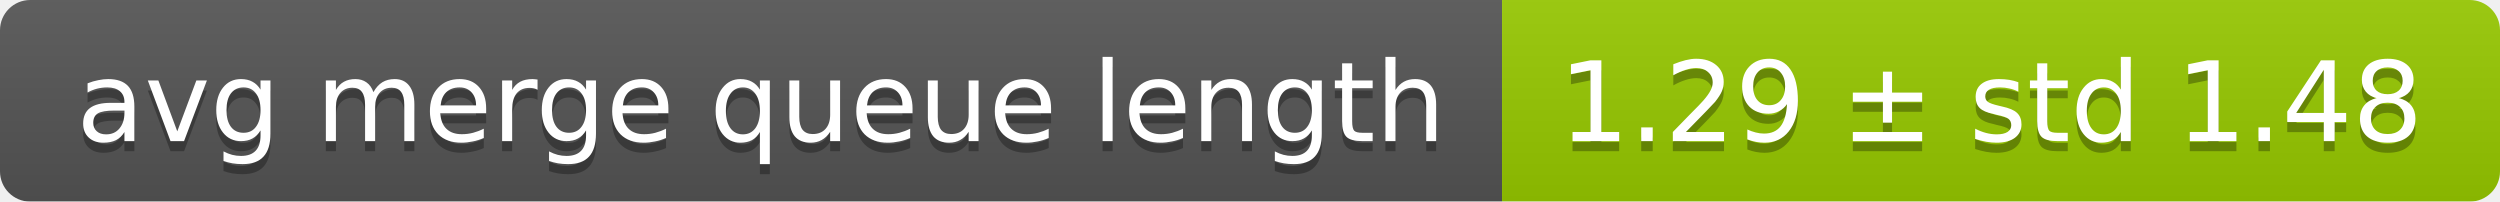
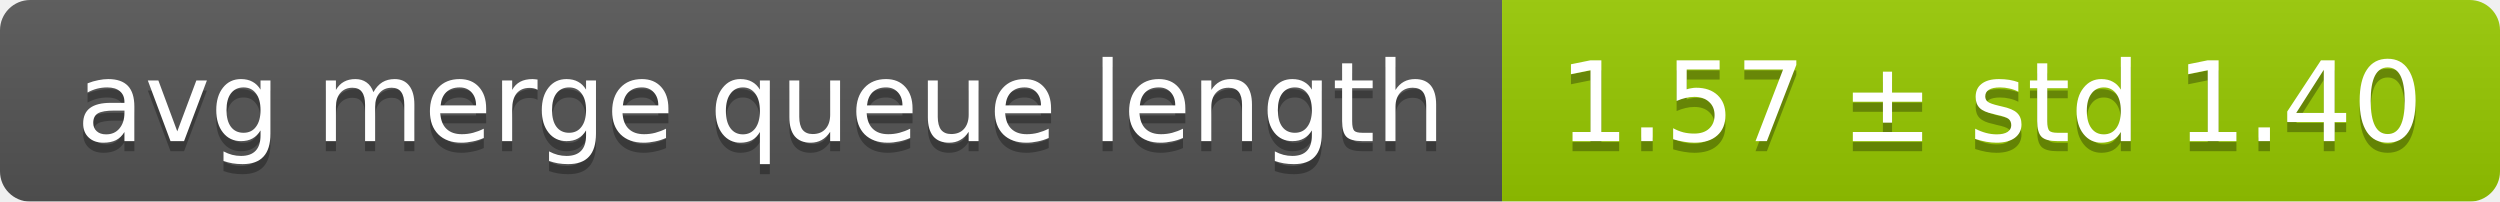
<svg xmlns="http://www.w3.org/2000/svg" width="248" height="20">
  <linearGradient id="smooth" x2="0" y2="100%">
    <stop offset="0" stop-color="#bbb" stop-opacity=".1" />
    <stop offset="1" stop-opacity=".1" />
  </linearGradient>
  <mask id="round">
    <rect width="248" height="20" rx="3" fill="#fff" />
  </mask>
  <g mask="url(#round)">
    <rect width="149" height="20" fill="#555" />
    <rect x="149" width="99" height="20" fill="#97ca00" />
    <rect width="248" height="20" fill="url(#smooth)" />
  </g>
  <g fill="#fff" text-anchor="middle" font-family="DejaVu Sans,Verdana,Geneva,sans-serif" font-size="11">
    <text x="75.5" y="15" fill="#010101" fill-opacity=".3">avg merge queue length</text>
    <text x="75.5" y="14">avg merge queue length</text>
-     <text x="197.5" y="15" fill="#010101" fill-opacity=".3">1.29 ± std 1.48</text>
-     <text x="197.5" y="14">1.29 ± std 1.48</text>
+     <text x="197.5" y="15" fill="#010101" fill-opacity=".3">1.57 ± std 1.40</text>
+     <text x="197.5" y="14">1.57 ± std 1.40</text>
  </g>
</svg>
